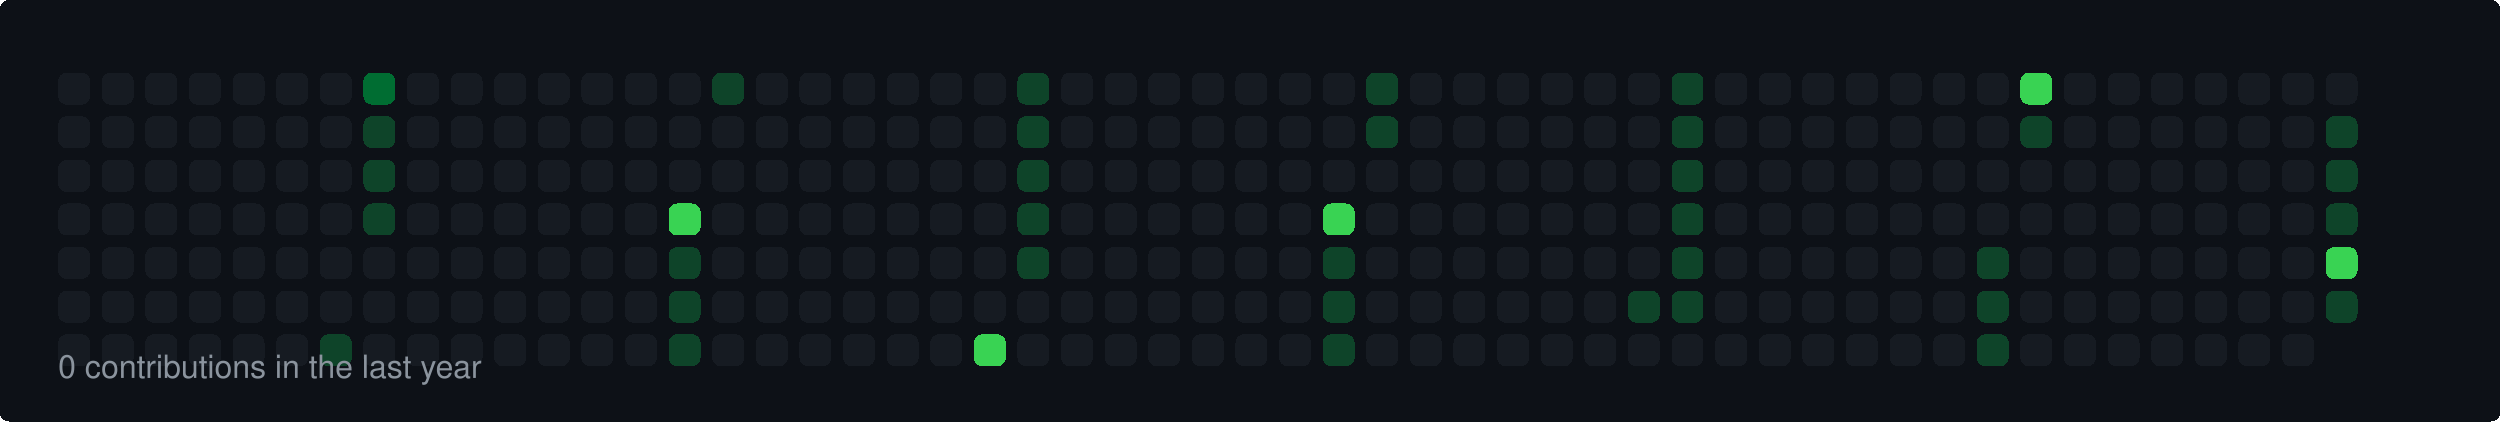
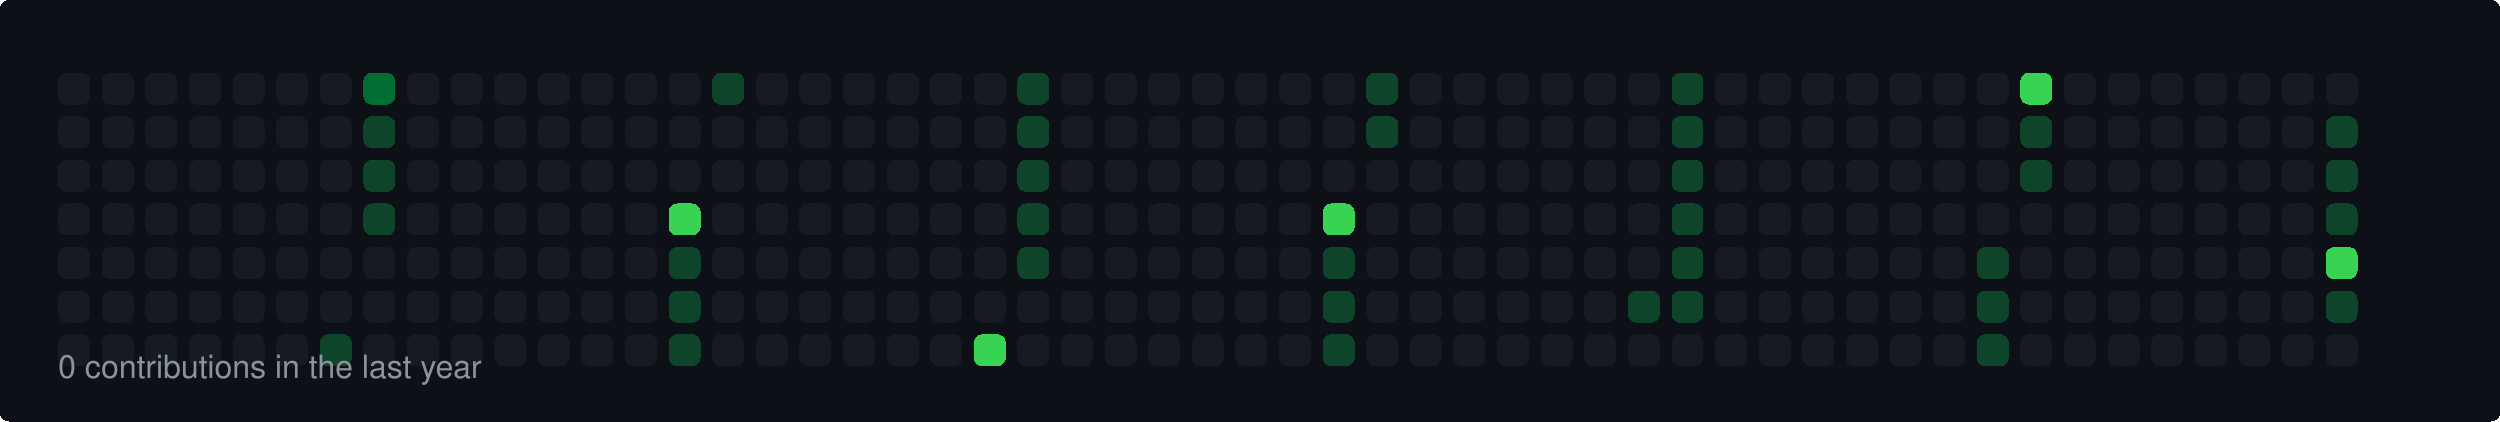
<svg xmlns="http://www.w3.org/2000/svg" width="860" height="145" viewBox="0 0 860 145">
  <style>
  rect { shape-rendering: crispEdges; rx: 3px; ry: 3px; transition: all 0.3s ease; }
  text { font-family: -apple-system, BlinkMacSystemFont, "Segoe UI", Helvetica, Arial, sans-serif; font-size: 11px; fill: #8b949e; }
</style>
  <rect width="100%" height="100%" fill="#0d1117" rx="6" />
  <rect x="20" y="25" width="11" height="11" fill="#161b22">
    </rect>
  <rect x="20" y="40" width="11" height="11" fill="#161b22">
    </rect>
  <rect x="20" y="55" width="11" height="11" fill="#161b22">
    </rect>
  <rect x="20" y="70" width="11" height="11" fill="#161b22">
    </rect>
  <rect x="20" y="85" width="11" height="11" fill="#161b22">
    </rect>
  <rect x="20" y="100" width="11" height="11" fill="#161b22">
    </rect>
  <rect x="20" y="115" width="11" height="11" fill="#161b22">
    </rect>
  <rect x="35" y="25" width="11" height="11" fill="#161b22">
    </rect>
  <rect x="35" y="40" width="11" height="11" fill="#161b22">
    </rect>
  <rect x="35" y="55" width="11" height="11" fill="#161b22">
    </rect>
  <rect x="35" y="70" width="11" height="11" fill="#161b22">
    </rect>
  <rect x="35" y="85" width="11" height="11" fill="#161b22">
    </rect>
  <rect x="35" y="100" width="11" height="11" fill="#161b22">
    </rect>
  <rect x="35" y="115" width="11" height="11" fill="#161b22">
    </rect>
  <rect x="50" y="25" width="11" height="11" fill="#161b22">
    </rect>
  <rect x="50" y="40" width="11" height="11" fill="#161b22">
    </rect>
  <rect x="50" y="55" width="11" height="11" fill="#161b22">
    </rect>
  <rect x="50" y="70" width="11" height="11" fill="#161b22">
    </rect>
  <rect x="50" y="85" width="11" height="11" fill="#161b22">
    </rect>
  <rect x="50" y="100" width="11" height="11" fill="#161b22">
    </rect>
  <rect x="50" y="115" width="11" height="11" fill="#161b22">
    </rect>
  <rect x="65" y="25" width="11" height="11" fill="#161b22">
    </rect>
  <rect x="65" y="40" width="11" height="11" fill="#161b22">
    </rect>
  <rect x="65" y="55" width="11" height="11" fill="#161b22">
    </rect>
  <rect x="65" y="70" width="11" height="11" fill="#161b22">
    </rect>
  <rect x="65" y="85" width="11" height="11" fill="#161b22">
    </rect>
  <rect x="65" y="100" width="11" height="11" fill="#161b22">
    </rect>
  <rect x="65" y="115" width="11" height="11" fill="#161b22">
    </rect>
  <rect x="80" y="25" width="11" height="11" fill="#161b22">
    </rect>
  <rect x="80" y="40" width="11" height="11" fill="#161b22">
    </rect>
  <rect x="80" y="55" width="11" height="11" fill="#161b22">
    </rect>
  <rect x="80" y="70" width="11" height="11" fill="#161b22">
    </rect>
  <rect x="80" y="85" width="11" height="11" fill="#161b22">
    </rect>
  <rect x="80" y="100" width="11" height="11" fill="#161b22">
    </rect>
  <rect x="80" y="115" width="11" height="11" fill="#161b22">
    </rect>
  <rect x="95" y="25" width="11" height="11" fill="#161b22">
    </rect>
  <rect x="95" y="40" width="11" height="11" fill="#161b22">
    </rect>
  <rect x="95" y="55" width="11" height="11" fill="#161b22">
    </rect>
  <rect x="95" y="70" width="11" height="11" fill="#161b22">
    </rect>
  <rect x="95" y="85" width="11" height="11" fill="#161b22">
    </rect>
  <rect x="95" y="100" width="11" height="11" fill="#161b22">
    </rect>
  <rect x="95" y="115" width="11" height="11" fill="#161b22">
    </rect>
  <rect x="110" y="25" width="11" height="11" fill="#161b22">
    </rect>
  <rect x="110" y="40" width="11" height="11" fill="#161b22">
    </rect>
  <rect x="110" y="55" width="11" height="11" fill="#161b22">
    </rect>
  <rect x="110" y="70" width="11" height="11" fill="#161b22">
    </rect>
  <rect x="110" y="85" width="11" height="11" fill="#161b22">
    </rect>
  <rect x="110" y="100" width="11" height="11" fill="#161b22">
    </rect>
  <rect x="110" y="115" width="11" height="11" fill="#0e4429">
    </rect>
  <rect x="125" y="25" width="11" height="11" fill="#006d32">
    </rect>
  <rect x="125" y="40" width="11" height="11" fill="#0e4429">
    </rect>
  <rect x="125" y="55" width="11" height="11" fill="#0e4429">
    </rect>
  <rect x="125" y="70" width="11" height="11" fill="#0e4429">
    </rect>
  <rect x="125" y="85" width="11" height="11" fill="#161b22">
    </rect>
  <rect x="125" y="100" width="11" height="11" fill="#161b22">
    </rect>
  <rect x="125" y="115" width="11" height="11" fill="#161b22">
    </rect>
  <rect x="140" y="25" width="11" height="11" fill="#161b22">
    </rect>
  <rect x="140" y="40" width="11" height="11" fill="#161b22">
    </rect>
  <rect x="140" y="55" width="11" height="11" fill="#161b22">
    </rect>
  <rect x="140" y="70" width="11" height="11" fill="#161b22">
    </rect>
  <rect x="140" y="85" width="11" height="11" fill="#161b22">
    </rect>
  <rect x="140" y="100" width="11" height="11" fill="#161b22">
    </rect>
  <rect x="140" y="115" width="11" height="11" fill="#161b22">
    </rect>
  <rect x="155" y="25" width="11" height="11" fill="#161b22">
    </rect>
  <rect x="155" y="40" width="11" height="11" fill="#161b22">
    </rect>
  <rect x="155" y="55" width="11" height="11" fill="#161b22">
    </rect>
  <rect x="155" y="70" width="11" height="11" fill="#161b22">
    </rect>
  <rect x="155" y="85" width="11" height="11" fill="#161b22">
    </rect>
  <rect x="155" y="100" width="11" height="11" fill="#161b22">
    </rect>
  <rect x="155" y="115" width="11" height="11" fill="#161b22">
    </rect>
  <rect x="170" y="25" width="11" height="11" fill="#161b22">
    </rect>
  <rect x="170" y="40" width="11" height="11" fill="#161b22">
    </rect>
  <rect x="170" y="55" width="11" height="11" fill="#161b22">
    </rect>
  <rect x="170" y="70" width="11" height="11" fill="#161b22">
    </rect>
  <rect x="170" y="85" width="11" height="11" fill="#161b22">
    </rect>
  <rect x="170" y="100" width="11" height="11" fill="#161b22">
    </rect>
  <rect x="170" y="115" width="11" height="11" fill="#161b22">
    </rect>
  <rect x="185" y="25" width="11" height="11" fill="#161b22">
    </rect>
  <rect x="185" y="40" width="11" height="11" fill="#161b22">
    </rect>
  <rect x="185" y="55" width="11" height="11" fill="#161b22">
    </rect>
  <rect x="185" y="70" width="11" height="11" fill="#161b22">
    </rect>
  <rect x="185" y="85" width="11" height="11" fill="#161b22">
    </rect>
  <rect x="185" y="100" width="11" height="11" fill="#161b22">
    </rect>
  <rect x="185" y="115" width="11" height="11" fill="#161b22">
    </rect>
  <rect x="200" y="25" width="11" height="11" fill="#161b22">
    </rect>
  <rect x="200" y="40" width="11" height="11" fill="#161b22">
    </rect>
  <rect x="200" y="55" width="11" height="11" fill="#161b22">
    </rect>
  <rect x="200" y="70" width="11" height="11" fill="#161b22">
    </rect>
  <rect x="200" y="85" width="11" height="11" fill="#161b22">
    </rect>
  <rect x="200" y="100" width="11" height="11" fill="#161b22">
    </rect>
  <rect x="200" y="115" width="11" height="11" fill="#161b22">
    </rect>
  <rect x="215" y="25" width="11" height="11" fill="#161b22">
    </rect>
  <rect x="215" y="40" width="11" height="11" fill="#161b22">
    </rect>
  <rect x="215" y="55" width="11" height="11" fill="#161b22">
    </rect>
  <rect x="215" y="70" width="11" height="11" fill="#161b22">
    </rect>
  <rect x="215" y="85" width="11" height="11" fill="#161b22">
    </rect>
  <rect x="215" y="100" width="11" height="11" fill="#161b22">
    </rect>
  <rect x="215" y="115" width="11" height="11" fill="#161b22">
    </rect>
  <rect x="230" y="25" width="11" height="11" fill="#161b22">
    </rect>
  <rect x="230" y="40" width="11" height="11" fill="#161b22">
    </rect>
  <rect x="230" y="55" width="11" height="11" fill="#161b22">
    </rect>
  <rect x="230" y="70" width="11" height="11" fill="#39d353">
    </rect>
  <rect x="230" y="85" width="11" height="11" fill="#0e4429">
    </rect>
  <rect x="230" y="100" width="11" height="11" fill="#0e4429">
    </rect>
  <rect x="230" y="115" width="11" height="11" fill="#0e4429">
    </rect>
  <rect x="245" y="25" width="11" height="11" fill="#0e4429">
    </rect>
  <rect x="245" y="40" width="11" height="11" fill="#161b22">
    </rect>
  <rect x="245" y="55" width="11" height="11" fill="#161b22">
    </rect>
  <rect x="245" y="70" width="11" height="11" fill="#161b22">
    </rect>
  <rect x="245" y="85" width="11" height="11" fill="#161b22">
    </rect>
  <rect x="245" y="100" width="11" height="11" fill="#161b22">
    </rect>
  <rect x="245" y="115" width="11" height="11" fill="#161b22">
    </rect>
  <rect x="260" y="25" width="11" height="11" fill="#161b22">
    </rect>
  <rect x="260" y="40" width="11" height="11" fill="#161b22">
    </rect>
  <rect x="260" y="55" width="11" height="11" fill="#161b22">
    </rect>
  <rect x="260" y="70" width="11" height="11" fill="#161b22">
    </rect>
  <rect x="260" y="85" width="11" height="11" fill="#161b22">
    </rect>
  <rect x="260" y="100" width="11" height="11" fill="#161b22">
    </rect>
  <rect x="260" y="115" width="11" height="11" fill="#161b22">
    </rect>
  <rect x="275" y="25" width="11" height="11" fill="#161b22">
    </rect>
  <rect x="275" y="40" width="11" height="11" fill="#161b22">
    </rect>
  <rect x="275" y="55" width="11" height="11" fill="#161b22">
    </rect>
  <rect x="275" y="70" width="11" height="11" fill="#161b22">
    </rect>
  <rect x="275" y="85" width="11" height="11" fill="#161b22">
    </rect>
  <rect x="275" y="100" width="11" height="11" fill="#161b22">
    </rect>
  <rect x="275" y="115" width="11" height="11" fill="#161b22">
    </rect>
  <rect x="290" y="25" width="11" height="11" fill="#161b22">
    </rect>
  <rect x="290" y="40" width="11" height="11" fill="#161b22">
    </rect>
  <rect x="290" y="55" width="11" height="11" fill="#161b22">
    </rect>
  <rect x="290" y="70" width="11" height="11" fill="#161b22">
    </rect>
  <rect x="290" y="85" width="11" height="11" fill="#161b22">
    </rect>
  <rect x="290" y="100" width="11" height="11" fill="#161b22">
    </rect>
  <rect x="290" y="115" width="11" height="11" fill="#161b22">
    </rect>
  <rect x="305" y="25" width="11" height="11" fill="#161b22">
    </rect>
  <rect x="305" y="40" width="11" height="11" fill="#161b22">
    </rect>
  <rect x="305" y="55" width="11" height="11" fill="#161b22">
    </rect>
  <rect x="305" y="70" width="11" height="11" fill="#161b22">
    </rect>
  <rect x="305" y="85" width="11" height="11" fill="#161b22">
    </rect>
  <rect x="305" y="100" width="11" height="11" fill="#161b22">
    </rect>
  <rect x="305" y="115" width="11" height="11" fill="#161b22">
    </rect>
  <rect x="320" y="25" width="11" height="11" fill="#161b22">
    </rect>
  <rect x="320" y="40" width="11" height="11" fill="#161b22">
    </rect>
  <rect x="320" y="55" width="11" height="11" fill="#161b22">
    </rect>
  <rect x="320" y="70" width="11" height="11" fill="#161b22">
    </rect>
  <rect x="320" y="85" width="11" height="11" fill="#161b22">
    </rect>
  <rect x="320" y="100" width="11" height="11" fill="#161b22">
    </rect>
  <rect x="320" y="115" width="11" height="11" fill="#161b22">
    </rect>
  <rect x="335" y="25" width="11" height="11" fill="#161b22">
    </rect>
  <rect x="335" y="40" width="11" height="11" fill="#161b22">
    </rect>
  <rect x="335" y="55" width="11" height="11" fill="#161b22">
    </rect>
  <rect x="335" y="70" width="11" height="11" fill="#161b22">
    </rect>
  <rect x="335" y="85" width="11" height="11" fill="#161b22">
    </rect>
  <rect x="335" y="100" width="11" height="11" fill="#161b22">
    </rect>
  <rect x="335" y="115" width="11" height="11" fill="#39d353">
    </rect>
  <rect x="350" y="25" width="11" height="11" fill="#0e4429">
    </rect>
  <rect x="350" y="40" width="11" height="11" fill="#0e4429">
    </rect>
  <rect x="350" y="55" width="11" height="11" fill="#0e4429">
    </rect>
  <rect x="350" y="70" width="11" height="11" fill="#0e4429">
    </rect>
  <rect x="350" y="85" width="11" height="11" fill="#0e4429">
    </rect>
  <rect x="350" y="100" width="11" height="11" fill="#161b22">
    </rect>
  <rect x="350" y="115" width="11" height="11" fill="#161b22">
    </rect>
  <rect x="365" y="25" width="11" height="11" fill="#161b22">
    </rect>
  <rect x="365" y="40" width="11" height="11" fill="#161b22">
    </rect>
  <rect x="365" y="55" width="11" height="11" fill="#161b22">
    </rect>
  <rect x="365" y="70" width="11" height="11" fill="#161b22">
    </rect>
  <rect x="365" y="85" width="11" height="11" fill="#161b22">
    </rect>
  <rect x="365" y="100" width="11" height="11" fill="#161b22">
    </rect>
  <rect x="365" y="115" width="11" height="11" fill="#161b22">
    </rect>
  <rect x="380" y="25" width="11" height="11" fill="#161b22">
    </rect>
  <rect x="380" y="40" width="11" height="11" fill="#161b22">
    </rect>
  <rect x="380" y="55" width="11" height="11" fill="#161b22">
    </rect>
  <rect x="380" y="70" width="11" height="11" fill="#161b22">
    </rect>
  <rect x="380" y="85" width="11" height="11" fill="#161b22">
    </rect>
  <rect x="380" y="100" width="11" height="11" fill="#161b22">
    </rect>
  <rect x="380" y="115" width="11" height="11" fill="#161b22">
    </rect>
  <rect x="395" y="25" width="11" height="11" fill="#161b22">
    </rect>
  <rect x="395" y="40" width="11" height="11" fill="#161b22">
    </rect>
  <rect x="395" y="55" width="11" height="11" fill="#161b22">
    </rect>
  <rect x="395" y="70" width="11" height="11" fill="#161b22">
    </rect>
  <rect x="395" y="85" width="11" height="11" fill="#161b22">
    </rect>
  <rect x="395" y="100" width="11" height="11" fill="#161b22">
    </rect>
  <rect x="395" y="115" width="11" height="11" fill="#161b22">
    </rect>
  <rect x="410" y="25" width="11" height="11" fill="#161b22">
    </rect>
  <rect x="410" y="40" width="11" height="11" fill="#161b22">
    </rect>
  <rect x="410" y="55" width="11" height="11" fill="#161b22">
    </rect>
  <rect x="410" y="70" width="11" height="11" fill="#161b22">
    </rect>
  <rect x="410" y="85" width="11" height="11" fill="#161b22">
    </rect>
  <rect x="410" y="100" width="11" height="11" fill="#161b22">
    </rect>
  <rect x="410" y="115" width="11" height="11" fill="#161b22">
    </rect>
  <rect x="425" y="25" width="11" height="11" fill="#161b22">
    </rect>
  <rect x="425" y="40" width="11" height="11" fill="#161b22">
    </rect>
  <rect x="425" y="55" width="11" height="11" fill="#161b22">
    </rect>
  <rect x="425" y="70" width="11" height="11" fill="#161b22">
    </rect>
  <rect x="425" y="85" width="11" height="11" fill="#161b22">
    </rect>
  <rect x="425" y="100" width="11" height="11" fill="#161b22">
    </rect>
  <rect x="425" y="115" width="11" height="11" fill="#161b22">
    </rect>
  <rect x="440" y="25" width="11" height="11" fill="#161b22">
    </rect>
  <rect x="440" y="40" width="11" height="11" fill="#161b22">
    </rect>
  <rect x="440" y="55" width="11" height="11" fill="#161b22">
    </rect>
  <rect x="440" y="70" width="11" height="11" fill="#161b22">
    </rect>
  <rect x="440" y="85" width="11" height="11" fill="#161b22">
    </rect>
  <rect x="440" y="100" width="11" height="11" fill="#161b22">
    </rect>
  <rect x="440" y="115" width="11" height="11" fill="#161b22">
    </rect>
  <rect x="455" y="25" width="11" height="11" fill="#161b22">
    </rect>
  <rect x="455" y="40" width="11" height="11" fill="#161b22">
    </rect>
  <rect x="455" y="55" width="11" height="11" fill="#161b22">
    </rect>
  <rect x="455" y="70" width="11" height="11" fill="#39d353">
    </rect>
  <rect x="455" y="85" width="11" height="11" fill="#0e4429">
    </rect>
  <rect x="455" y="100" width="11" height="11" fill="#0e4429">
    </rect>
  <rect x="455" y="115" width="11" height="11" fill="#0e4429">
    </rect>
  <rect x="470" y="25" width="11" height="11" fill="#0e4429">
    </rect>
  <rect x="470" y="40" width="11" height="11" fill="#0e4429">
    </rect>
  <rect x="470" y="55" width="11" height="11" fill="#161b22">
    </rect>
  <rect x="470" y="70" width="11" height="11" fill="#161b22">
    </rect>
  <rect x="470" y="85" width="11" height="11" fill="#161b22">
    </rect>
  <rect x="470" y="100" width="11" height="11" fill="#161b22">
    </rect>
  <rect x="470" y="115" width="11" height="11" fill="#161b22">
    </rect>
  <rect x="485" y="25" width="11" height="11" fill="#161b22">
    </rect>
  <rect x="485" y="40" width="11" height="11" fill="#161b22">
    </rect>
  <rect x="485" y="55" width="11" height="11" fill="#161b22">
    </rect>
  <rect x="485" y="70" width="11" height="11" fill="#161b22">
    </rect>
  <rect x="485" y="85" width="11" height="11" fill="#161b22">
    </rect>
  <rect x="485" y="100" width="11" height="11" fill="#161b22">
    </rect>
  <rect x="485" y="115" width="11" height="11" fill="#161b22">
    </rect>
  <rect x="500" y="25" width="11" height="11" fill="#161b22">
    </rect>
  <rect x="500" y="40" width="11" height="11" fill="#161b22">
    </rect>
  <rect x="500" y="55" width="11" height="11" fill="#161b22">
    </rect>
  <rect x="500" y="70" width="11" height="11" fill="#161b22">
    </rect>
  <rect x="500" y="85" width="11" height="11" fill="#161b22">
    </rect>
  <rect x="500" y="100" width="11" height="11" fill="#161b22">
    </rect>
  <rect x="500" y="115" width="11" height="11" fill="#161b22">
    </rect>
  <rect x="515" y="25" width="11" height="11" fill="#161b22">
    </rect>
  <rect x="515" y="40" width="11" height="11" fill="#161b22">
    </rect>
  <rect x="515" y="55" width="11" height="11" fill="#161b22">
    </rect>
  <rect x="515" y="70" width="11" height="11" fill="#161b22">
    </rect>
  <rect x="515" y="85" width="11" height="11" fill="#161b22">
    </rect>
  <rect x="515" y="100" width="11" height="11" fill="#161b22">
    </rect>
  <rect x="515" y="115" width="11" height="11" fill="#161b22">
    </rect>
  <rect x="530" y="25" width="11" height="11" fill="#161b22">
    </rect>
  <rect x="530" y="40" width="11" height="11" fill="#161b22">
    </rect>
  <rect x="530" y="55" width="11" height="11" fill="#161b22">
    </rect>
  <rect x="530" y="70" width="11" height="11" fill="#161b22">
    </rect>
  <rect x="530" y="85" width="11" height="11" fill="#161b22">
    </rect>
  <rect x="530" y="100" width="11" height="11" fill="#161b22">
    </rect>
  <rect x="530" y="115" width="11" height="11" fill="#161b22">
    </rect>
  <rect x="545" y="25" width="11" height="11" fill="#161b22">
    </rect>
  <rect x="545" y="40" width="11" height="11" fill="#161b22">
    </rect>
  <rect x="545" y="55" width="11" height="11" fill="#161b22">
    </rect>
  <rect x="545" y="70" width="11" height="11" fill="#161b22">
    </rect>
  <rect x="545" y="85" width="11" height="11" fill="#161b22">
    </rect>
  <rect x="545" y="100" width="11" height="11" fill="#161b22">
    </rect>
  <rect x="545" y="115" width="11" height="11" fill="#161b22">
    </rect>
  <rect x="560" y="25" width="11" height="11" fill="#161b22">
    </rect>
  <rect x="560" y="40" width="11" height="11" fill="#161b22">
    </rect>
  <rect x="560" y="55" width="11" height="11" fill="#161b22">
    </rect>
  <rect x="560" y="70" width="11" height="11" fill="#161b22">
    </rect>
  <rect x="560" y="85" width="11" height="11" fill="#161b22">
    </rect>
  <rect x="560" y="100" width="11" height="11" fill="#0e4429">
    </rect>
  <rect x="560" y="115" width="11" height="11" fill="#161b22">
    </rect>
  <rect x="575" y="25" width="11" height="11" fill="#0e4429">
    </rect>
  <rect x="575" y="40" width="11" height="11" fill="#0e4429">
    </rect>
  <rect x="575" y="55" width="11" height="11" fill="#0e4429">
    </rect>
  <rect x="575" y="70" width="11" height="11" fill="#0e4429">
    </rect>
  <rect x="575" y="85" width="11" height="11" fill="#0e4429">
    </rect>
  <rect x="575" y="100" width="11" height="11" fill="#0e4429">
    </rect>
  <rect x="575" y="115" width="11" height="11" fill="#161b22">
    </rect>
  <rect x="590" y="25" width="11" height="11" fill="#161b22">
    </rect>
  <rect x="590" y="40" width="11" height="11" fill="#161b22">
    </rect>
  <rect x="590" y="55" width="11" height="11" fill="#161b22">
    </rect>
  <rect x="590" y="70" width="11" height="11" fill="#161b22">
    </rect>
  <rect x="590" y="85" width="11" height="11" fill="#161b22">
    </rect>
  <rect x="590" y="100" width="11" height="11" fill="#161b22">
    </rect>
  <rect x="590" y="115" width="11" height="11" fill="#161b22">
    </rect>
  <rect x="605" y="25" width="11" height="11" fill="#161b22">
    </rect>
  <rect x="605" y="40" width="11" height="11" fill="#161b22">
    </rect>
  <rect x="605" y="55" width="11" height="11" fill="#161b22">
    </rect>
  <rect x="605" y="70" width="11" height="11" fill="#161b22">
    </rect>
  <rect x="605" y="85" width="11" height="11" fill="#161b22">
    </rect>
  <rect x="605" y="100" width="11" height="11" fill="#161b22">
    </rect>
  <rect x="605" y="115" width="11" height="11" fill="#161b22">
    </rect>
  <rect x="620" y="25" width="11" height="11" fill="#161b22">
    </rect>
  <rect x="620" y="40" width="11" height="11" fill="#161b22">
    </rect>
  <rect x="620" y="55" width="11" height="11" fill="#161b22">
    </rect>
  <rect x="620" y="70" width="11" height="11" fill="#161b22">
    </rect>
  <rect x="620" y="85" width="11" height="11" fill="#161b22">
    </rect>
  <rect x="620" y="100" width="11" height="11" fill="#161b22">
    </rect>
  <rect x="620" y="115" width="11" height="11" fill="#161b22">
    </rect>
  <rect x="635" y="25" width="11" height="11" fill="#161b22">
    </rect>
  <rect x="635" y="40" width="11" height="11" fill="#161b22">
    </rect>
  <rect x="635" y="55" width="11" height="11" fill="#161b22">
    </rect>
  <rect x="635" y="70" width="11" height="11" fill="#161b22">
    </rect>
  <rect x="635" y="85" width="11" height="11" fill="#161b22">
    </rect>
  <rect x="635" y="100" width="11" height="11" fill="#161b22">
    </rect>
  <rect x="635" y="115" width="11" height="11" fill="#161b22">
    </rect>
  <rect x="650" y="25" width="11" height="11" fill="#161b22">
    </rect>
  <rect x="650" y="40" width="11" height="11" fill="#161b22">
    </rect>
  <rect x="650" y="55" width="11" height="11" fill="#161b22">
    </rect>
  <rect x="650" y="70" width="11" height="11" fill="#161b22">
    </rect>
  <rect x="650" y="85" width="11" height="11" fill="#161b22">
    </rect>
  <rect x="650" y="100" width="11" height="11" fill="#161b22">
    </rect>
  <rect x="650" y="115" width="11" height="11" fill="#161b22">
    </rect>
  <rect x="665" y="25" width="11" height="11" fill="#161b22">
    </rect>
  <rect x="665" y="40" width="11" height="11" fill="#161b22">
    </rect>
  <rect x="665" y="55" width="11" height="11" fill="#161b22">
    </rect>
  <rect x="665" y="70" width="11" height="11" fill="#161b22">
    </rect>
  <rect x="665" y="85" width="11" height="11" fill="#161b22">
    </rect>
  <rect x="665" y="100" width="11" height="11" fill="#161b22">
    </rect>
  <rect x="665" y="115" width="11" height="11" fill="#161b22">
    </rect>
  <rect x="680" y="25" width="11" height="11" fill="#161b22">
    </rect>
  <rect x="680" y="40" width="11" height="11" fill="#161b22">
    </rect>
  <rect x="680" y="55" width="11" height="11" fill="#161b22">
    </rect>
  <rect x="680" y="70" width="11" height="11" fill="#161b22">
    </rect>
  <rect x="680" y="85" width="11" height="11" fill="#0e4429">
    </rect>
  <rect x="680" y="100" width="11" height="11" fill="#0e4429">
    </rect>
  <rect x="680" y="115" width="11" height="11" fill="#0e4429">
    </rect>
  <rect x="695" y="25" width="11" height="11" fill="#39d353">
    </rect>
  <rect x="695" y="40" width="11" height="11" fill="#0e4429">
    </rect>
-   <rect x="695" y="55" width="11" height="11" fill="#161b22">
+   <rect x="695" y="55" width="11" height="11" fill="#0e4429">
    </rect>
  <rect x="695" y="70" width="11" height="11" fill="#161b22">
    </rect>
  <rect x="695" y="85" width="11" height="11" fill="#161b22">
    </rect>
  <rect x="695" y="100" width="11" height="11" fill="#161b22">
    </rect>
  <rect x="695" y="115" width="11" height="11" fill="#161b22">
    </rect>
  <rect x="710" y="25" width="11" height="11" fill="#161b22">
    </rect>
  <rect x="710" y="40" width="11" height="11" fill="#161b22">
    </rect>
  <rect x="710" y="55" width="11" height="11" fill="#161b22">
    </rect>
  <rect x="710" y="70" width="11" height="11" fill="#161b22">
    </rect>
  <rect x="710" y="85" width="11" height="11" fill="#161b22">
    </rect>
  <rect x="710" y="100" width="11" height="11" fill="#161b22">
    </rect>
  <rect x="710" y="115" width="11" height="11" fill="#161b22">
    </rect>
  <rect x="725" y="25" width="11" height="11" fill="#161b22">
    </rect>
  <rect x="725" y="40" width="11" height="11" fill="#161b22">
    </rect>
  <rect x="725" y="55" width="11" height="11" fill="#161b22">
    </rect>
  <rect x="725" y="70" width="11" height="11" fill="#161b22">
    </rect>
  <rect x="725" y="85" width="11" height="11" fill="#161b22">
    </rect>
  <rect x="725" y="100" width="11" height="11" fill="#161b22">
    </rect>
  <rect x="725" y="115" width="11" height="11" fill="#161b22">
    </rect>
  <rect x="740" y="25" width="11" height="11" fill="#161b22">
    </rect>
  <rect x="740" y="40" width="11" height="11" fill="#161b22">
    </rect>
  <rect x="740" y="55" width="11" height="11" fill="#161b22">
    </rect>
  <rect x="740" y="70" width="11" height="11" fill="#161b22">
    </rect>
  <rect x="740" y="85" width="11" height="11" fill="#161b22">
    </rect>
  <rect x="740" y="100" width="11" height="11" fill="#161b22">
    </rect>
  <rect x="740" y="115" width="11" height="11" fill="#161b22">
    </rect>
  <rect x="755" y="25" width="11" height="11" fill="#161b22">
    </rect>
  <rect x="755" y="40" width="11" height="11" fill="#161b22">
    </rect>
  <rect x="755" y="55" width="11" height="11" fill="#161b22">
    </rect>
  <rect x="755" y="70" width="11" height="11" fill="#161b22">
    </rect>
  <rect x="755" y="85" width="11" height="11" fill="#161b22">
    </rect>
  <rect x="755" y="100" width="11" height="11" fill="#161b22">
    </rect>
  <rect x="755" y="115" width="11" height="11" fill="#161b22">
    </rect>
  <rect x="770" y="25" width="11" height="11" fill="#161b22">
    </rect>
  <rect x="770" y="40" width="11" height="11" fill="#161b22">
    </rect>
  <rect x="770" y="55" width="11" height="11" fill="#161b22">
    </rect>
  <rect x="770" y="70" width="11" height="11" fill="#161b22">
    </rect>
  <rect x="770" y="85" width="11" height="11" fill="#161b22">
    </rect>
  <rect x="770" y="100" width="11" height="11" fill="#161b22">
    </rect>
  <rect x="770" y="115" width="11" height="11" fill="#161b22">
    </rect>
  <rect x="785" y="25" width="11" height="11" fill="#161b22">
    </rect>
  <rect x="785" y="40" width="11" height="11" fill="#161b22">
    </rect>
  <rect x="785" y="55" width="11" height="11" fill="#161b22">
    </rect>
  <rect x="785" y="70" width="11" height="11" fill="#161b22">
    </rect>
  <rect x="785" y="85" width="11" height="11" fill="#161b22">
    </rect>
  <rect x="785" y="100" width="11" height="11" fill="#161b22">
    </rect>
  <rect x="785" y="115" width="11" height="11" fill="#161b22">
    </rect>
  <rect x="800" y="25" width="11" height="11" fill="#161b22">
    </rect>
  <rect x="800" y="40" width="11" height="11" fill="#0e4429">
    </rect>
  <rect x="800" y="55" width="11" height="11" fill="#0e4429">
    </rect>
  <rect x="800" y="70" width="11" height="11" fill="#0e4429">
    </rect>
  <rect x="800" y="85" width="11" height="11" fill="#39d353">
    </rect>
  <rect x="800" y="100" width="11" height="11" fill="#0e4429">
+     </rect>
+   <rect x="800" y="115" width="11" height="11" fill="#161b22">
    </rect>
  <text x="20" y="130">0 contributions in the last year</text>
</svg>
